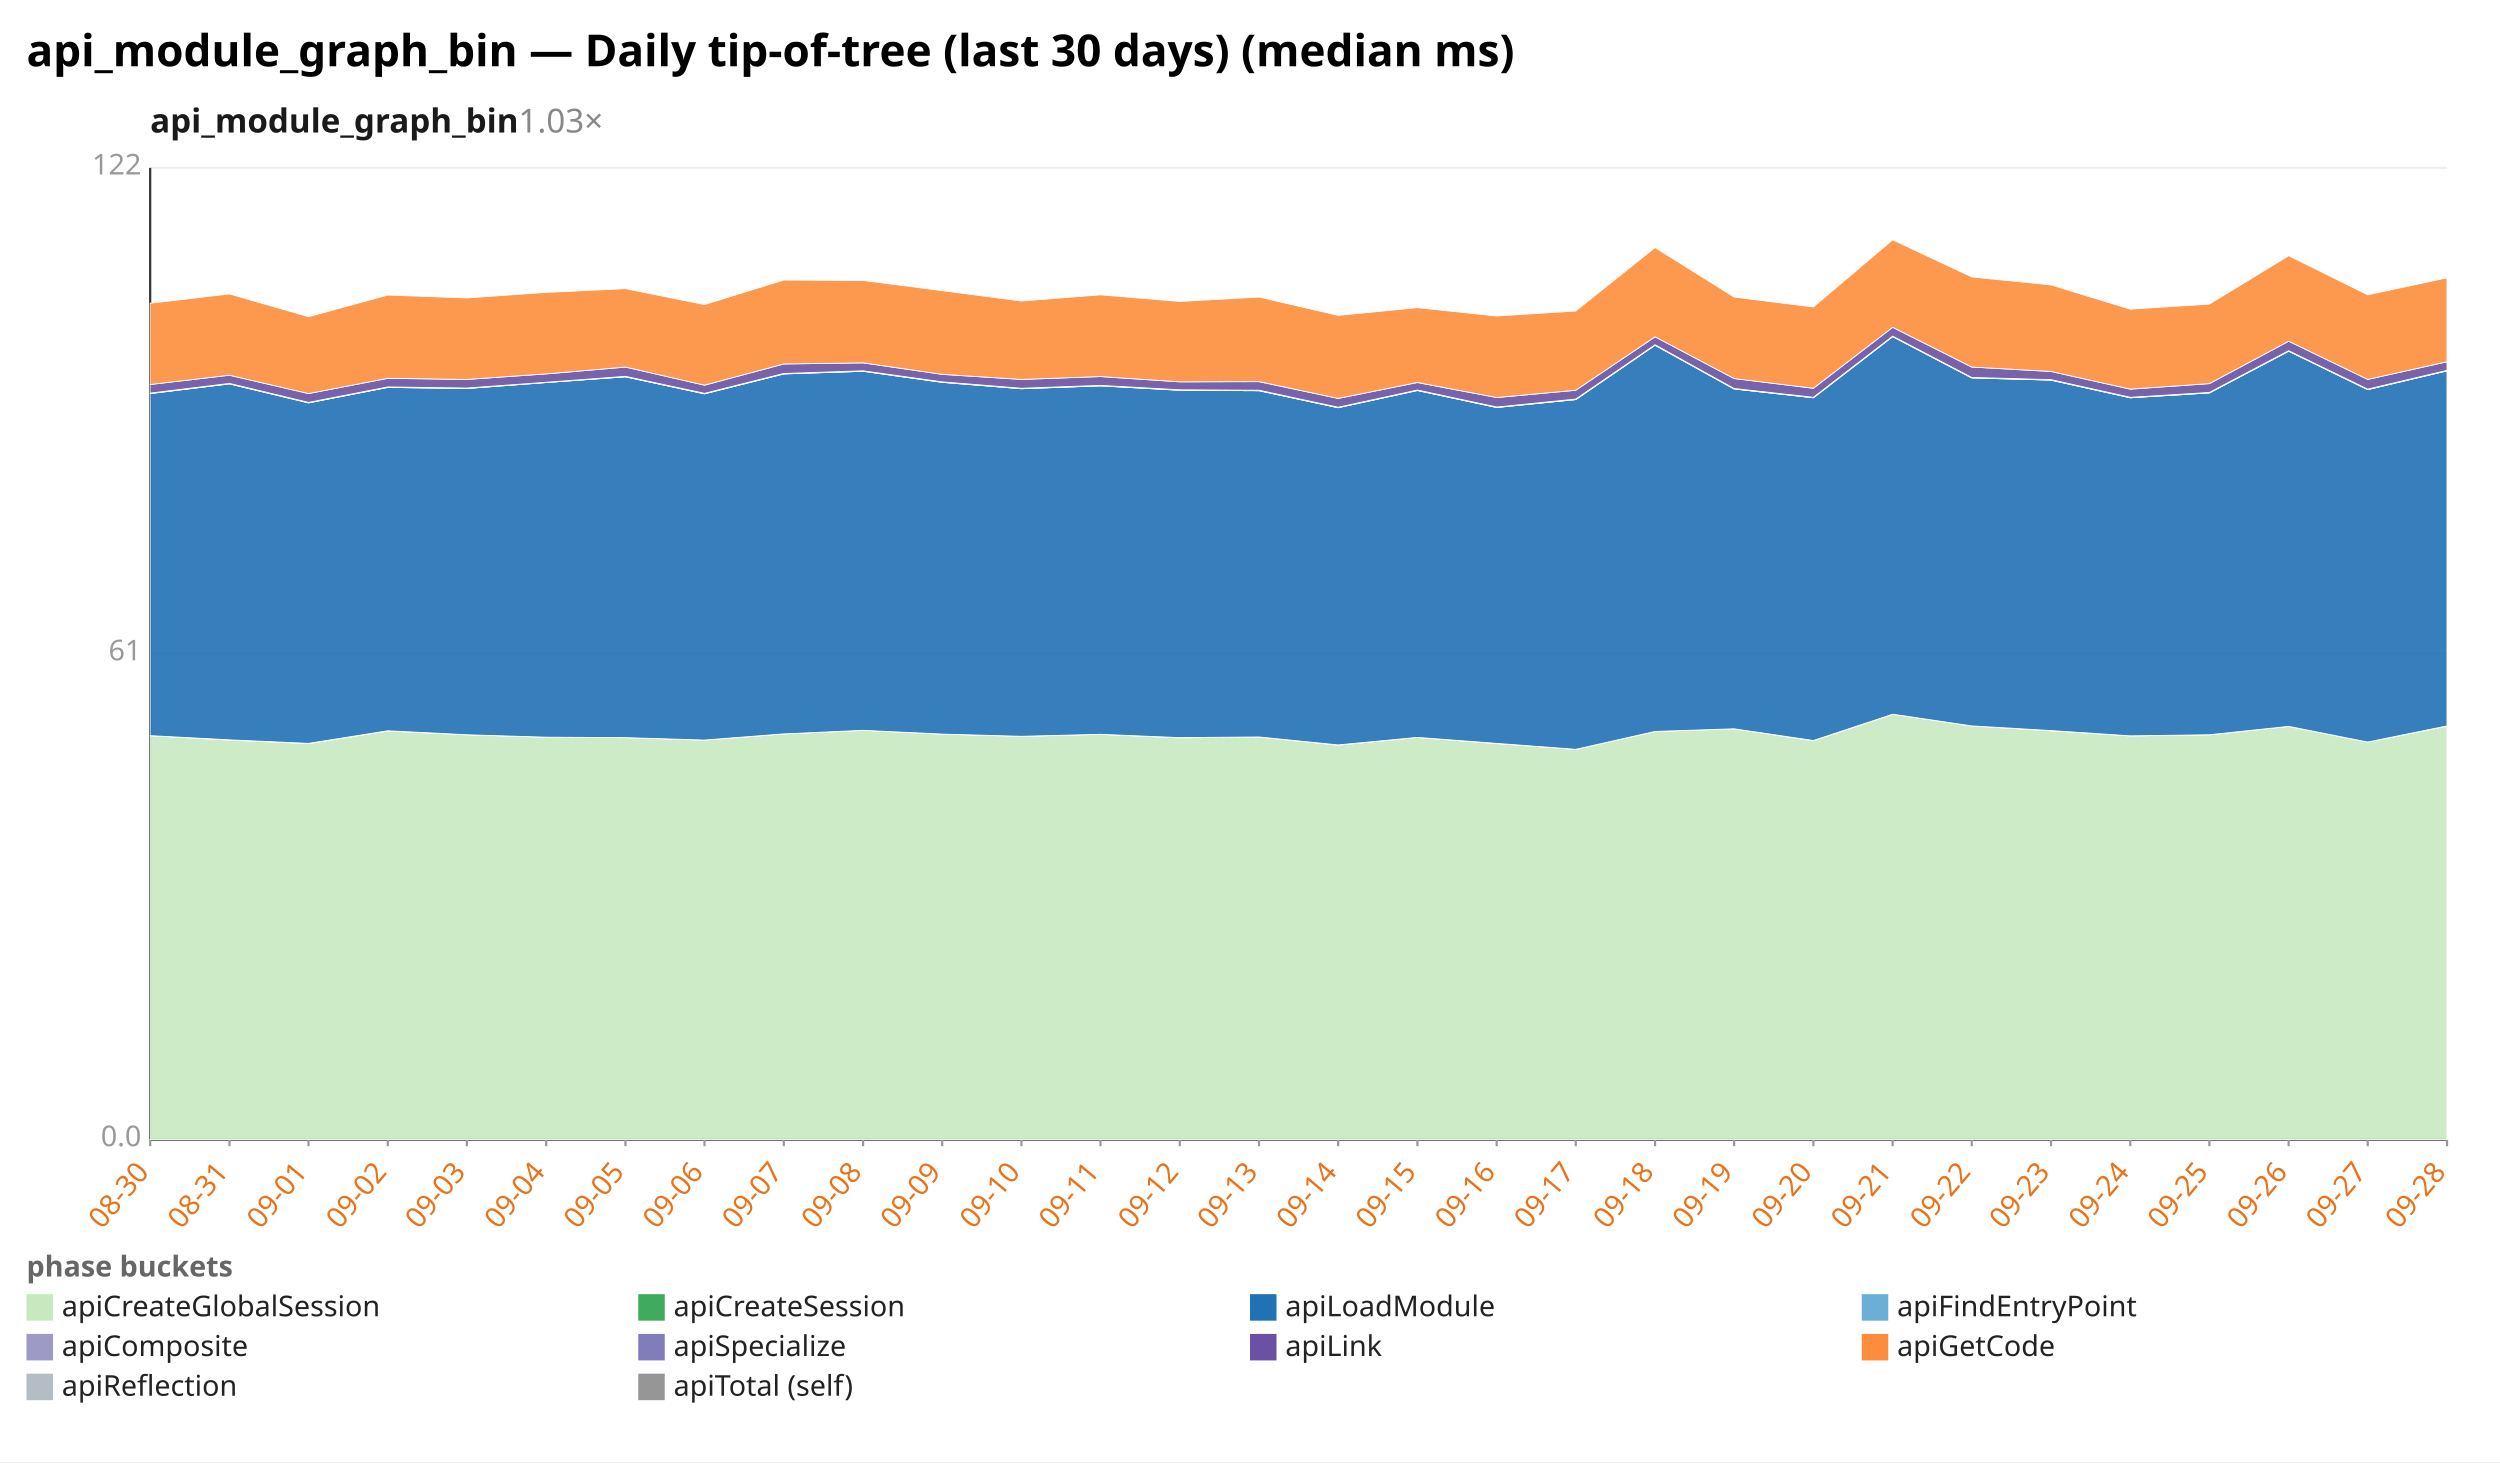
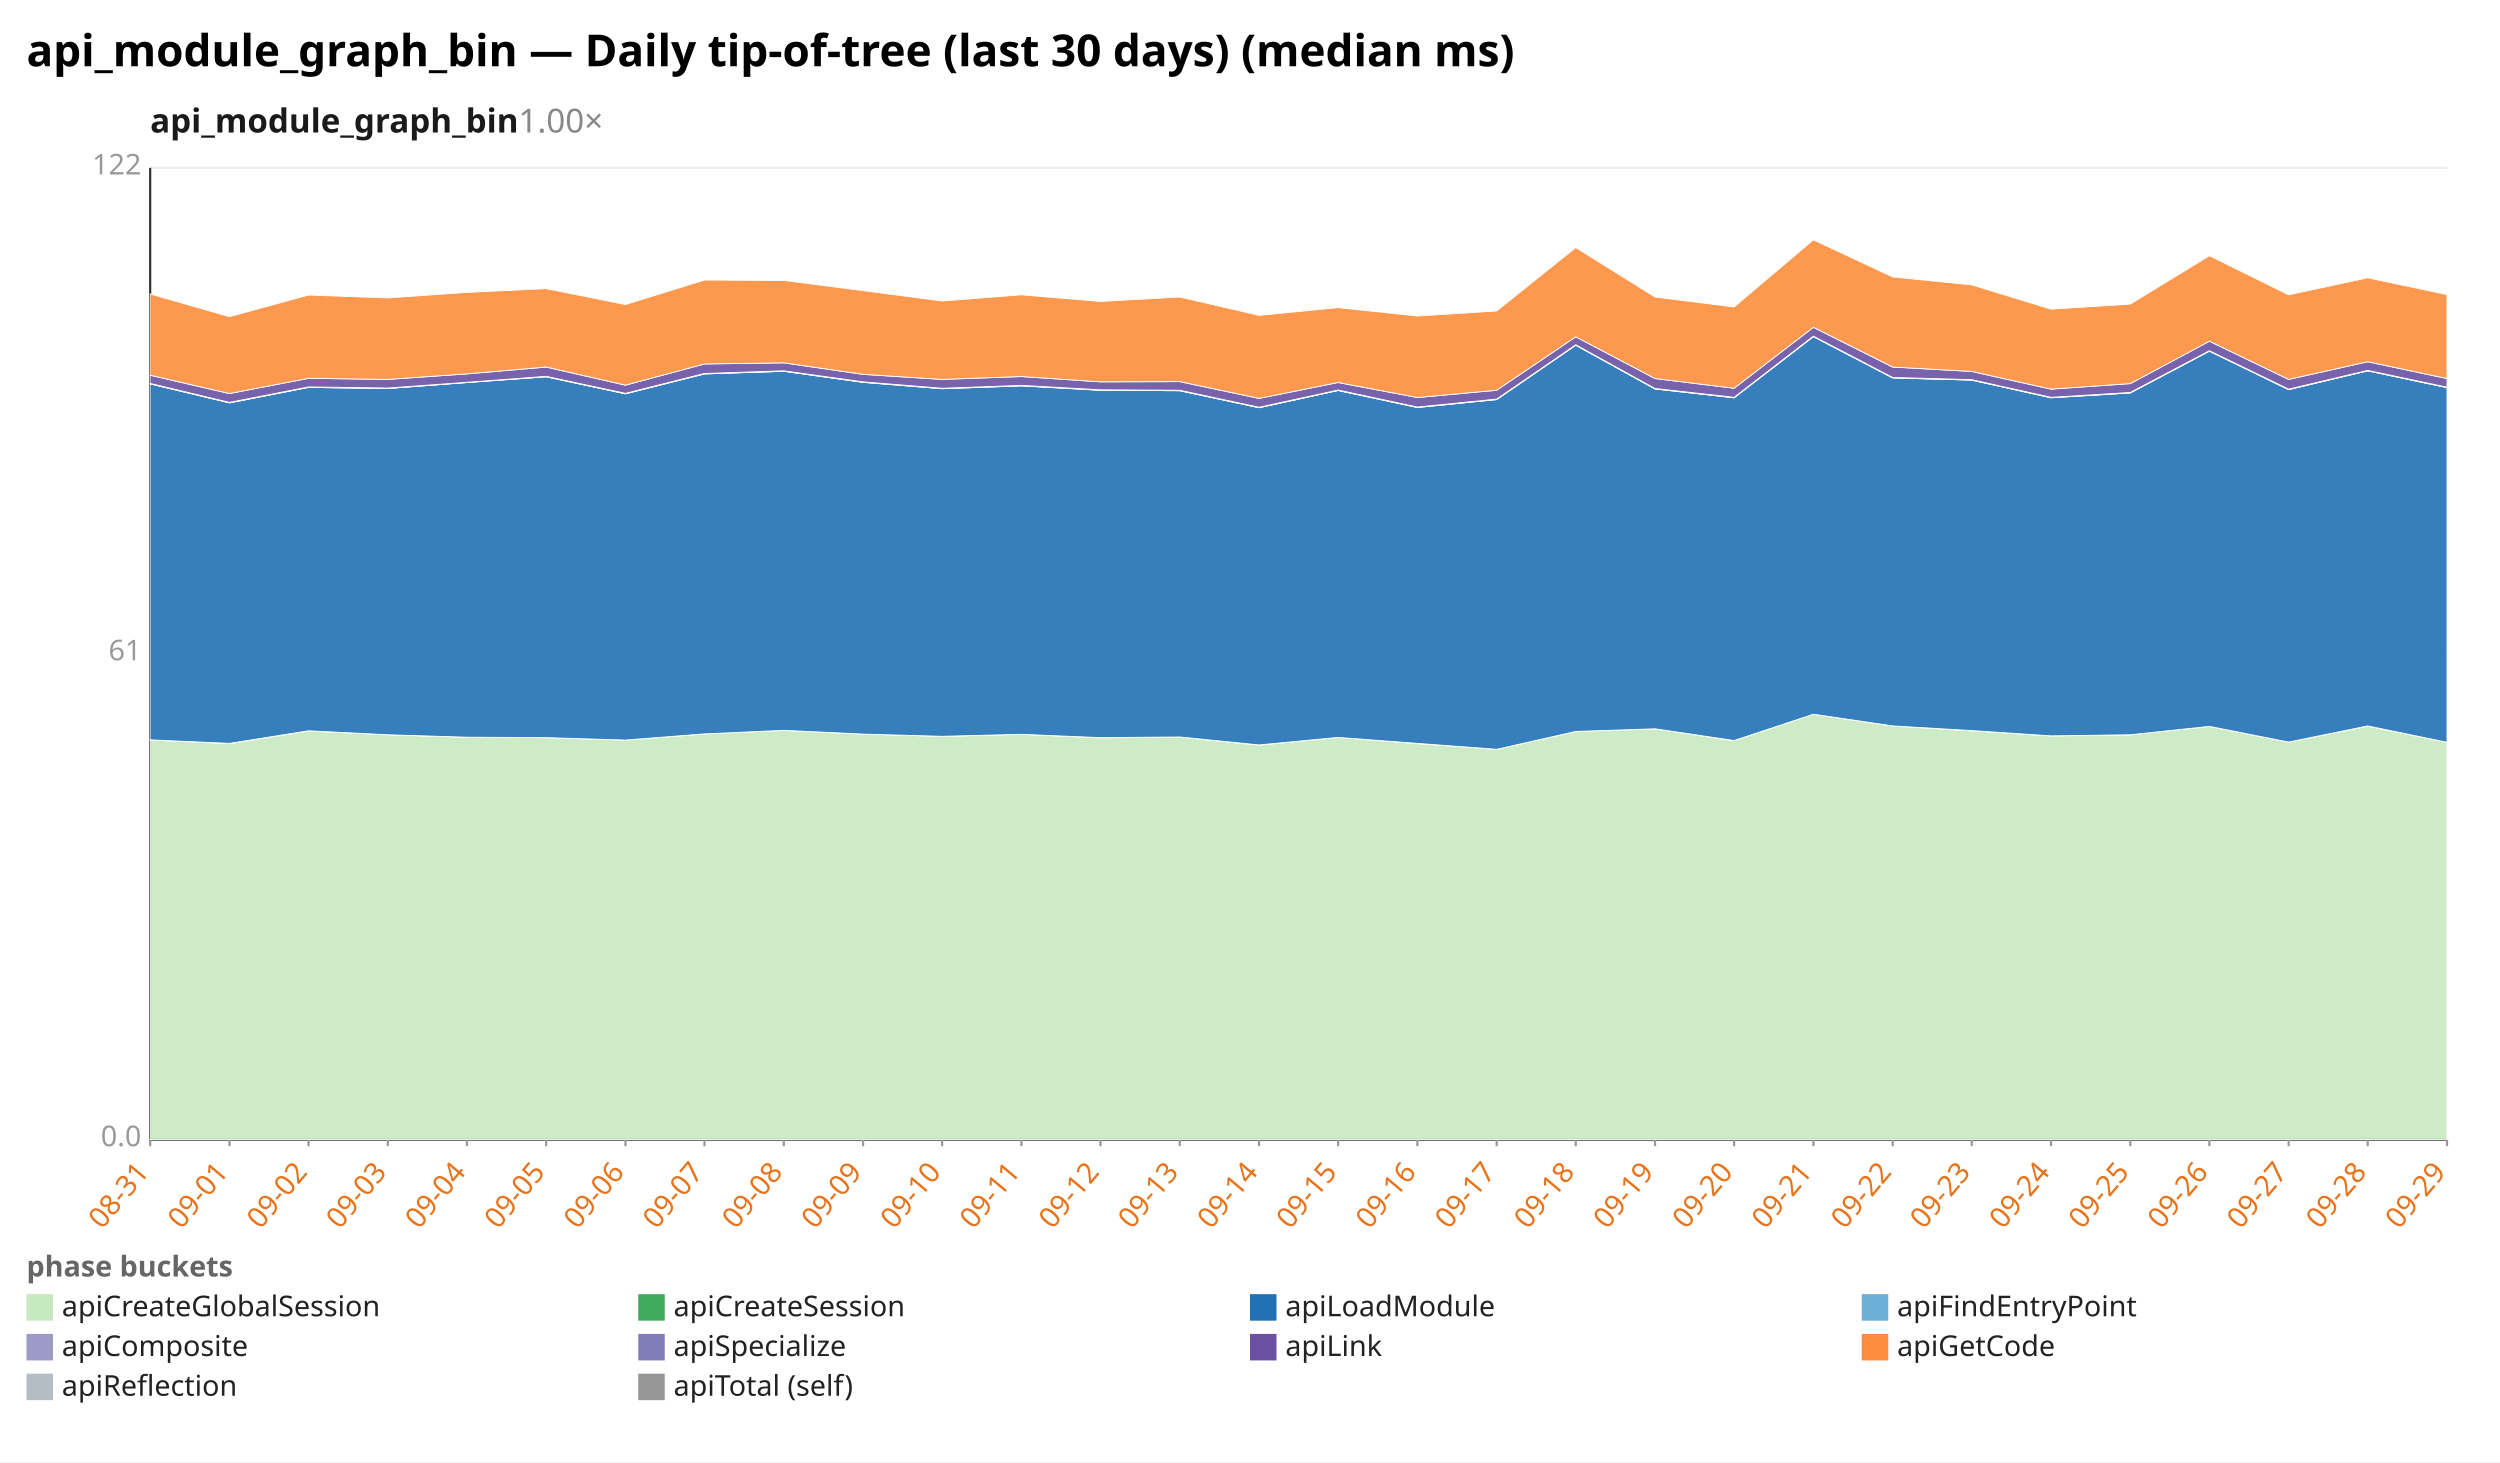
<svg xmlns="http://www.w3.org/2000/svg" width="1132" height="662" viewBox="0 0 1132 662" preserveAspectRatio="xMidYMid meet" font-family="sans-serif" font-size="13">
  <rect width="1132" height="662" fill="white" />
  <text x="12" y="30" font-size="20" font-weight="bold">api_module_graph_bin — Daily tip-of-tree (last 30 days) (median ms)</text>
-   <text x="68" y="60" font-size="15" font-weight="600" fill="#1a1a1a">api_module_graph_bin<tspan fill="#888" font-weight="400" text-decoration="none">  1.03×</tspan>
+   <text x="68" y="60" font-size="15" font-weight="600" fill="#1a1a1a">api_module_graph_bin<tspan fill="#888" font-weight="400" text-decoration="none">  1.00×</tspan>
  </text>
  <line x1="68.0" y1="516.0" x2="1108.0" y2="516.0" stroke="#eee" />
  <text x="64.0" y="519.0" text-anchor="end" fill="#999">0.0</text>
  <line x1="68.0" y1="296.0" x2="1108.0" y2="296.0" stroke="#eee" />
  <text x="64.0" y="299.0" text-anchor="end" fill="#999">61</text>
  <line x1="68.0" y1="76.0" x2="1108.0" y2="76.0" stroke="#eee" />
  <text x="64.0" y="79.0" text-anchor="end" fill="#999">122</text>
  <line x1="68.0" y1="76.0" x2="68.0" y2="516.0" stroke="#333" />
  <line x1="68.0" y1="516.0" x2="1108.0" y2="516.0" stroke="#333" />
  <line x1="68.0" y1="516.0" x2="68.0" y2="519.0" stroke="#999" />
-   <text x="68.0" y="531.0" text-anchor="end" fill="#e8731a" transform="rotate(-50 68.0 531.0)">08-30</text>
+   <text x="68.0" y="531.0" text-anchor="end" fill="#e8731a" transform="rotate(-50 68.0 531.0)">08-31</text>
  <line x1="103.9" y1="516.0" x2="103.9" y2="519.0" stroke="#999" />
-   <text x="103.9" y="531.0" text-anchor="end" fill="#e8731a" transform="rotate(-50 103.9 531.0)">08-31</text>
+   <text x="103.9" y="531.0" text-anchor="end" fill="#e8731a" transform="rotate(-50 103.9 531.0)">09-01</text>
  <line x1="139.7" y1="516.0" x2="139.7" y2="519.0" stroke="#999" />
-   <text x="139.7" y="531.0" text-anchor="end" fill="#e8731a" transform="rotate(-50 139.7 531.0)">09-01</text>
+   <text x="139.7" y="531.0" text-anchor="end" fill="#e8731a" transform="rotate(-50 139.7 531.0)">09-02</text>
  <line x1="175.6" y1="516.0" x2="175.6" y2="519.0" stroke="#999" />
-   <text x="175.6" y="531.0" text-anchor="end" fill="#e8731a" transform="rotate(-50 175.6 531.0)">09-02</text>
+   <text x="175.6" y="531.0" text-anchor="end" fill="#e8731a" transform="rotate(-50 175.6 531.0)">09-03</text>
  <line x1="211.4" y1="516.0" x2="211.4" y2="519.0" stroke="#999" />
-   <text x="211.4" y="531.0" text-anchor="end" fill="#e8731a" transform="rotate(-50 211.4 531.0)">09-03</text>
+   <text x="211.4" y="531.0" text-anchor="end" fill="#e8731a" transform="rotate(-50 211.4 531.0)">09-04</text>
  <line x1="247.3" y1="516.0" x2="247.3" y2="519.0" stroke="#999" />
-   <text x="247.3" y="531.0" text-anchor="end" fill="#e8731a" transform="rotate(-50 247.3 531.0)">09-04</text>
+   <text x="247.3" y="531.0" text-anchor="end" fill="#e8731a" transform="rotate(-50 247.3 531.0)">09-05</text>
  <line x1="283.2" y1="516.0" x2="283.2" y2="519.0" stroke="#999" />
-   <text x="283.2" y="531.0" text-anchor="end" fill="#e8731a" transform="rotate(-50 283.2 531.0)">09-05</text>
+   <text x="283.2" y="531.0" text-anchor="end" fill="#e8731a" transform="rotate(-50 283.2 531.0)">09-06</text>
  <line x1="319.0" y1="516.0" x2="319.0" y2="519.0" stroke="#999" />
-   <text x="319.0" y="531.0" text-anchor="end" fill="#e8731a" transform="rotate(-50 319.0 531.0)">09-06</text>
+   <text x="319.0" y="531.0" text-anchor="end" fill="#e8731a" transform="rotate(-50 319.0 531.0)">09-07</text>
  <line x1="354.9" y1="516.0" x2="354.9" y2="519.0" stroke="#999" />
-   <text x="354.9" y="531.0" text-anchor="end" fill="#e8731a" transform="rotate(-50 354.9 531.0)">09-07</text>
+   <text x="354.9" y="531.0" text-anchor="end" fill="#e8731a" transform="rotate(-50 354.9 531.0)">09-08</text>
  <line x1="390.8" y1="516.0" x2="390.8" y2="519.0" stroke="#999" />
-   <text x="390.8" y="531.0" text-anchor="end" fill="#e8731a" transform="rotate(-50 390.8 531.0)">09-08</text>
+   <text x="390.8" y="531.0" text-anchor="end" fill="#e8731a" transform="rotate(-50 390.8 531.0)">09-09</text>
  <line x1="426.6" y1="516.0" x2="426.6" y2="519.0" stroke="#999" />
-   <text x="426.6" y="531.0" text-anchor="end" fill="#e8731a" transform="rotate(-50 426.6 531.0)">09-09</text>
+   <text x="426.6" y="531.0" text-anchor="end" fill="#e8731a" transform="rotate(-50 426.6 531.0)">09-10</text>
  <line x1="462.5" y1="516.0" x2="462.5" y2="519.0" stroke="#999" />
-   <text x="462.5" y="531.0" text-anchor="end" fill="#e8731a" transform="rotate(-50 462.5 531.0)">09-10</text>
+   <text x="462.5" y="531.0" text-anchor="end" fill="#e8731a" transform="rotate(-50 462.5 531.0)">09-11</text>
  <line x1="498.3" y1="516.0" x2="498.3" y2="519.0" stroke="#999" />
-   <text x="498.3" y="531.0" text-anchor="end" fill="#e8731a" transform="rotate(-50 498.3 531.0)">09-11</text>
+   <text x="498.3" y="531.0" text-anchor="end" fill="#e8731a" transform="rotate(-50 498.3 531.0)">09-12</text>
  <line x1="534.2" y1="516.0" x2="534.2" y2="519.0" stroke="#999" />
-   <text x="534.2" y="531.0" text-anchor="end" fill="#e8731a" transform="rotate(-50 534.2 531.0)">09-12</text>
+   <text x="534.2" y="531.0" text-anchor="end" fill="#e8731a" transform="rotate(-50 534.2 531.0)">09-13</text>
  <line x1="570.1" y1="516.0" x2="570.1" y2="519.0" stroke="#999" />
-   <text x="570.1" y="531.0" text-anchor="end" fill="#e8731a" transform="rotate(-50 570.1 531.0)">09-13</text>
+   <text x="570.1" y="531.0" text-anchor="end" fill="#e8731a" transform="rotate(-50 570.1 531.0)">09-14</text>
  <line x1="605.9" y1="516.0" x2="605.9" y2="519.0" stroke="#999" />
-   <text x="605.9" y="531.0" text-anchor="end" fill="#e8731a" transform="rotate(-50 605.9 531.0)">09-14</text>
+   <text x="605.9" y="531.0" text-anchor="end" fill="#e8731a" transform="rotate(-50 605.9 531.0)">09-15</text>
  <line x1="641.8" y1="516.0" x2="641.8" y2="519.0" stroke="#999" />
-   <text x="641.8" y="531.0" text-anchor="end" fill="#e8731a" transform="rotate(-50 641.8 531.0)">09-15</text>
+   <text x="641.8" y="531.0" text-anchor="end" fill="#e8731a" transform="rotate(-50 641.8 531.0)">09-16</text>
  <line x1="677.7" y1="516.0" x2="677.7" y2="519.0" stroke="#999" />
-   <text x="677.7" y="531.0" text-anchor="end" fill="#e8731a" transform="rotate(-50 677.7 531.0)">09-16</text>
+   <text x="677.7" y="531.0" text-anchor="end" fill="#e8731a" transform="rotate(-50 677.7 531.0)">09-17</text>
  <line x1="713.5" y1="516.0" x2="713.5" y2="519.0" stroke="#999" />
-   <text x="713.5" y="531.0" text-anchor="end" fill="#e8731a" transform="rotate(-50 713.5 531.0)">09-17</text>
+   <text x="713.5" y="531.0" text-anchor="end" fill="#e8731a" transform="rotate(-50 713.5 531.0)">09-18</text>
  <line x1="749.4" y1="516.0" x2="749.4" y2="519.0" stroke="#999" />
-   <text x="749.4" y="531.0" text-anchor="end" fill="#e8731a" transform="rotate(-50 749.4 531.0)">09-18</text>
+   <text x="749.4" y="531.0" text-anchor="end" fill="#e8731a" transform="rotate(-50 749.4 531.0)">09-19</text>
  <line x1="785.2" y1="516.0" x2="785.2" y2="519.0" stroke="#999" />
-   <text x="785.2" y="531.0" text-anchor="end" fill="#e8731a" transform="rotate(-50 785.2 531.0)">09-19</text>
+   <text x="785.2" y="531.0" text-anchor="end" fill="#e8731a" transform="rotate(-50 785.2 531.0)">09-20</text>
  <line x1="821.1" y1="516.0" x2="821.1" y2="519.0" stroke="#999" />
-   <text x="821.1" y="531.0" text-anchor="end" fill="#e8731a" transform="rotate(-50 821.1 531.0)">09-20</text>
+   <text x="821.1" y="531.0" text-anchor="end" fill="#e8731a" transform="rotate(-50 821.1 531.0)">09-21</text>
  <line x1="857.0" y1="516.0" x2="857.0" y2="519.0" stroke="#999" />
-   <text x="857.0" y="531.0" text-anchor="end" fill="#e8731a" transform="rotate(-50 857.0 531.0)">09-21</text>
+   <text x="857.0" y="531.0" text-anchor="end" fill="#e8731a" transform="rotate(-50 857.0 531.0)">09-22</text>
  <line x1="892.8" y1="516.0" x2="892.8" y2="519.0" stroke="#999" />
-   <text x="892.8" y="531.0" text-anchor="end" fill="#e8731a" transform="rotate(-50 892.8 531.0)">09-22</text>
+   <text x="892.8" y="531.0" text-anchor="end" fill="#e8731a" transform="rotate(-50 892.8 531.0)">09-23</text>
  <line x1="928.7" y1="516.0" x2="928.7" y2="519.0" stroke="#999" />
-   <text x="928.7" y="531.0" text-anchor="end" fill="#e8731a" transform="rotate(-50 928.7 531.0)">09-23</text>
+   <text x="928.7" y="531.0" text-anchor="end" fill="#e8731a" transform="rotate(-50 928.7 531.0)">09-24</text>
  <line x1="964.6" y1="516.0" x2="964.6" y2="519.0" stroke="#999" />
-   <text x="964.6" y="531.0" text-anchor="end" fill="#e8731a" transform="rotate(-50 964.6 531.0)">09-24</text>
+   <text x="964.6" y="531.0" text-anchor="end" fill="#e8731a" transform="rotate(-50 964.6 531.0)">09-25</text>
  <line x1="1000.4" y1="516.0" x2="1000.4" y2="519.0" stroke="#999" />
-   <text x="1000.4" y="531.0" text-anchor="end" fill="#e8731a" transform="rotate(-50 1000.4 531.0)">09-25</text>
+   <text x="1000.4" y="531.0" text-anchor="end" fill="#e8731a" transform="rotate(-50 1000.4 531.0)">09-26</text>
  <line x1="1036.3" y1="516.0" x2="1036.3" y2="519.0" stroke="#999" />
-   <text x="1036.3" y="531.0" text-anchor="end" fill="#e8731a" transform="rotate(-50 1036.3 531.0)">09-26</text>
+   <text x="1036.3" y="531.0" text-anchor="end" fill="#e8731a" transform="rotate(-50 1036.3 531.0)">09-27</text>
  <line x1="1072.1" y1="516.0" x2="1072.1" y2="519.0" stroke="#999" />
-   <text x="1072.1" y="531.0" text-anchor="end" fill="#e8731a" transform="rotate(-50 1072.1 531.0)">09-27</text>
+   <text x="1072.1" y="531.0" text-anchor="end" fill="#e8731a" transform="rotate(-50 1072.1 531.0)">09-28</text>
  <line x1="1108.0" y1="516.0" x2="1108.0" y2="519.0" stroke="#999" />
-   <text x="1108.0" y="531.0" text-anchor="end" fill="#e8731a" transform="rotate(-50 1108.0 531.0)">09-28</text>
-   <polygon points="68.0,333.1 103.9,335.1 139.7,336.7 175.6,331.0 211.4,332.7 247.3,333.8 283.2,334.0 319.0,335.1 354.9,332.3 390.8,330.7 426.6,332.4 462.5,333.4 498.3,332.5 534.2,334.1 570.1,333.7 605.9,337.4 641.8,333.9 677.7,336.7 713.5,339.3 749.4,331.2 785.2,330.0 821.1,335.4 857.0,323.4 892.8,328.7 928.7,330.9 964.6,333.2 1000.4,332.7 1036.3,328.9 1072.1,336.0 1108.0,328.8 1108.0,516.0 1072.1,516.0 1036.3,516.0 1000.4,516.0 964.6,516.0 928.7,516.0 892.8,516.0 857.0,516.0 821.1,516.0 785.2,516.0 749.4,516.0 713.5,516.0 677.7,516.0 641.8,516.0 605.9,516.0 570.1,516.0 534.2,516.0 498.3,516.0 462.5,516.0 426.6,516.0 390.8,516.0 354.9,516.0 319.0,516.0 283.2,516.0 247.3,516.0 211.4,516.0 175.6,516.0 139.7,516.0 103.9,516.0 68.0,516.0" fill="#c7e9c0" fill-opacity="0.9" stroke="#fff" stroke-width="0.4" />
-   <polygon points="68.0,333.1 103.9,335.0 139.7,336.6 175.6,330.9 211.4,332.7 247.3,333.8 283.2,334.0 319.0,335.1 354.9,332.3 390.8,330.7 426.6,332.4 462.5,333.4 498.3,332.5 534.2,334.0 570.1,333.7 605.9,337.3 641.8,333.9 677.7,336.6 713.5,339.3 749.4,331.2 785.2,330.0 821.1,335.3 857.0,323.4 892.8,328.7 928.7,330.8 964.6,333.2 1000.4,332.7 1036.3,328.9 1072.1,336.0 1108.0,328.7 1108.0,328.8 1072.1,336.0 1036.3,328.9 1000.4,332.7 964.6,333.2 928.7,330.9 892.8,328.7 857.0,323.4 821.1,335.4 785.2,330.0 749.4,331.2 713.5,339.3 677.7,336.7 641.8,333.9 605.9,337.4 570.1,333.7 534.2,334.1 498.3,332.5 462.5,333.4 426.6,332.4 390.8,330.7 354.9,332.3 319.0,335.1 283.2,334.0 247.3,333.8 211.4,332.7 175.6,331.0 139.7,336.7 103.9,335.1 68.0,333.1" fill="#41ab5d" fill-opacity="0.9" stroke="#fff" stroke-width="0.4" />
-   <polygon points="68.0,178.2 103.9,173.8 139.7,182.4 175.6,175.4 211.4,175.9 247.3,173.2 283.2,170.6 319.0,178.3 354.9,169.3 390.8,168.1 426.6,173.1 462.5,176.0 498.3,174.7 534.2,176.7 570.1,176.9 605.9,184.6 641.8,176.8 677.7,184.5 713.5,180.9 749.4,156.3 785.2,176.1 821.1,180.1 857.0,152.4 892.8,171.1 928.7,172.1 964.6,180.1 1000.4,177.9 1036.3,159.0 1072.1,176.4 1108.0,167.9 1108.0,328.7 1072.1,336.0 1036.3,328.9 1000.4,332.7 964.6,333.2 928.7,330.8 892.8,328.7 857.0,323.4 821.1,335.3 785.2,330.0 749.4,331.2 713.5,339.3 677.7,336.6 641.8,333.9 605.9,337.3 570.1,333.7 534.2,334.0 498.3,332.5 462.5,333.4 426.6,332.4 390.8,330.7 354.9,332.3 319.0,335.1 283.2,334.0 247.3,333.8 211.4,332.7 175.6,330.9 139.7,336.6 103.9,335.0 68.0,333.1" fill="#2171b5" fill-opacity="0.9" stroke="#fff" stroke-width="0.4" />
-   <polygon points="68.0,178.2 103.9,173.8 139.7,182.4 175.6,175.4 211.4,175.9 247.3,173.2 283.2,170.6 319.0,178.3 354.9,169.3 390.8,168.1 426.6,173.1 462.5,176.0 498.3,174.7 534.2,176.7 570.1,176.9 605.9,184.6 641.8,176.8 677.7,184.5 713.5,180.9 749.4,156.3 785.2,176.1 821.1,180.1 857.0,152.4 892.8,171.1 928.7,172.1 964.6,180.1 1000.4,177.9 1036.3,159.0 1072.1,176.4 1108.0,167.9 1108.0,167.9 1072.1,176.4 1036.3,159.0 1000.4,177.9 964.6,180.1 928.7,172.1 892.8,171.1 857.0,152.4 821.1,180.1 785.2,176.1 749.4,156.3 713.5,180.9 677.7,184.5 641.8,176.8 605.9,184.6 570.1,176.9 534.2,176.7 498.3,174.7 462.5,176.0 426.6,173.1 390.8,168.1 354.9,169.3 319.0,178.3 283.2,170.6 247.3,173.2 211.4,175.9 175.6,175.4 139.7,182.4 103.9,173.8 68.0,178.2" fill="#6baed6" fill-opacity="0.9" stroke="#fff" stroke-width="0.4" />
-   <polygon points="68.0,178.0 103.9,173.6 139.7,182.2 175.6,175.2 211.4,175.7 247.3,173.1 283.2,170.4 319.0,178.1 354.9,169.1 390.8,167.9 426.6,172.9 462.5,175.8 498.3,174.5 534.2,176.5 570.1,176.7 605.9,184.4 641.8,176.6 677.7,184.3 713.5,180.7 749.4,156.1 785.2,175.9 821.1,179.9 857.0,152.2 892.8,170.9 928.7,171.9 964.6,179.9 1000.4,177.7 1036.3,158.8 1072.1,176.2 1108.0,167.7 1108.0,167.9 1072.1,176.4 1036.3,159.0 1000.4,177.9 964.6,180.1 928.7,172.1 892.8,171.1 857.0,152.4 821.1,180.1 785.2,176.1 749.4,156.3 713.5,180.9 677.7,184.5 641.8,176.8 605.9,184.6 570.1,176.9 534.2,176.7 498.3,174.7 462.5,176.0 426.6,173.1 390.8,168.1 354.9,169.3 319.0,178.3 283.2,170.6 247.3,173.2 211.4,175.9 175.6,175.4 139.7,182.4 103.9,173.8 68.0,178.2" fill="#9e9ac8" fill-opacity="0.9" stroke="#fff" stroke-width="0.4" />
-   <polygon points="68.0,174.1 103.9,169.9 139.7,178.2 175.6,171.3 211.4,171.8 247.3,169.3 283.2,166.2 319.0,174.4 354.9,164.8 390.8,164.3 426.6,169.5 462.5,171.8 498.3,170.5 534.2,172.9 570.1,172.8 605.9,180.4 641.8,173.2 677.7,180.0 713.5,176.7 749.4,152.5 785.2,171.4 821.1,175.8 857.0,148.2 892.8,166.2 928.7,168.2 964.6,176.2 1000.4,173.7 1036.3,154.5 1072.1,171.8 1108.0,163.8 1108.0,167.7 1072.1,176.2 1036.3,158.8 1000.4,177.7 964.6,179.9 928.7,171.9 892.8,170.9 857.0,152.2 821.1,179.9 785.2,175.9 749.4,156.1 713.5,180.7 677.7,184.3 641.8,176.6 605.9,184.4 570.1,176.7 534.2,176.5 498.3,174.5 462.5,175.8 426.6,172.9 390.8,167.9 354.9,169.1 319.0,178.1 283.2,170.4 247.3,173.1 211.4,175.7 175.6,175.2 139.7,182.2 103.9,173.6 68.0,178.0" fill="#6a51a3" fill-opacity="0.9" stroke="#fff" stroke-width="0.4" />
-   <polygon points="68.0,137.3 103.9,133.1 139.7,143.4 175.6,133.6 211.4,134.9 247.3,132.4 283.2,130.7 319.0,137.9 354.9,126.8 390.8,127.0 426.6,131.6 462.5,136.3 498.3,133.5 534.2,136.5 570.1,134.5 605.9,142.8 641.8,139.3 677.7,143.1 713.5,140.8 749.4,112.1 785.2,134.5 821.1,139.0 857.0,108.6 892.8,125.4 928.7,129.0 964.6,140.0 1000.4,137.7 1036.3,115.8 1072.1,133.5 1108.0,125.8 1108.0,163.8 1072.1,171.8 1036.3,154.5 1000.4,173.7 964.6,176.2 928.7,168.2 892.8,166.2 857.0,148.2 821.1,175.8 785.2,171.4 749.4,152.5 713.5,176.7 677.7,180.0 641.8,173.2 605.9,180.4 570.1,172.8 534.2,172.9 498.3,170.5 462.5,171.8 426.6,169.5 390.8,164.3 354.9,164.8 319.0,174.4 283.2,166.2 247.3,169.3 211.4,171.8 175.6,171.3 139.7,178.2 103.9,169.9 68.0,174.1" fill="#fd8d3c" fill-opacity="0.9" stroke="#fff" stroke-width="0.4" />
+   <text x="1108.0" y="531.0" text-anchor="end" fill="#e8731a" transform="rotate(-50 1108.0 531.0)">09-29</text>
+   <polygon points="68.0,335.1 103.9,336.7 139.7,331.0 175.6,332.7 211.4,333.8 247.3,334.0 283.2,335.1 319.0,332.3 354.9,330.7 390.8,332.4 426.6,333.4 462.5,332.5 498.3,334.1 534.2,333.7 570.1,337.4 605.9,333.9 641.8,336.7 677.7,339.3 713.5,331.2 749.4,330.0 785.2,335.4 821.1,323.4 857.0,328.7 892.8,330.9 928.7,333.2 964.6,332.7 1000.4,328.9 1036.3,336.0 1072.1,328.8 1108.0,336.1 1108.0,516.0 1072.1,516.0 1036.3,516.0 1000.4,516.0 964.6,516.0 928.7,516.0 892.8,516.0 857.0,516.0 821.1,516.0 785.2,516.0 749.4,516.0 713.5,516.0 677.7,516.0 641.8,516.0 605.9,516.0 570.1,516.0 534.2,516.0 498.3,516.0 462.5,516.0 426.6,516.0 390.8,516.0 354.9,516.0 319.0,516.0 283.2,516.0 247.3,516.0 211.4,516.0 175.6,516.0 139.7,516.0 103.9,516.0 68.0,516.0" fill="#c7e9c0" fill-opacity="0.9" stroke="#fff" stroke-width="0.4" />
+   <polygon points="68.0,335.0 103.9,336.6 139.7,330.9 175.6,332.7 211.4,333.8 247.3,334.0 283.2,335.1 319.0,332.3 354.9,330.7 390.8,332.4 426.6,333.4 462.5,332.5 498.3,334.0 534.2,333.7 570.1,337.3 605.9,333.9 641.8,336.6 677.7,339.3 713.5,331.2 749.4,330.0 785.2,335.3 821.1,323.4 857.0,328.7 892.8,330.8 928.7,333.2 964.6,332.7 1000.4,328.9 1036.3,336.0 1072.1,328.7 1108.0,336.1 1108.0,336.1 1072.1,328.8 1036.3,336.0 1000.4,328.9 964.6,332.7 928.7,333.2 892.8,330.9 857.0,328.7 821.1,323.4 785.2,335.4 749.4,330.0 713.5,331.2 677.7,339.3 641.8,336.7 605.9,333.9 570.1,337.4 534.2,333.7 498.3,334.1 462.5,332.5 426.6,333.4 390.8,332.4 354.9,330.7 319.0,332.3 283.2,335.1 247.3,334.0 211.4,333.8 175.6,332.7 139.7,331.0 103.9,336.7 68.0,335.1" fill="#41ab5d" fill-opacity="0.9" stroke="#fff" stroke-width="0.4" />
+   <polygon points="68.0,173.8 103.9,182.4 139.7,175.4 175.6,175.9 211.4,173.2 247.3,170.6 283.2,178.3 319.0,169.3 354.9,168.1 390.8,173.1 426.6,176.0 462.5,174.7 498.3,176.7 534.2,176.9 570.1,184.6 605.9,176.8 641.8,184.5 677.7,180.9 713.5,156.3 749.4,176.1 785.2,180.1 821.1,152.4 857.0,171.1 892.8,172.1 928.7,180.1 964.6,177.9 1000.4,159.0 1036.3,176.4 1072.1,167.9 1108.0,175.5 1108.0,336.1 1072.1,328.7 1036.3,336.0 1000.4,328.9 964.6,332.7 928.7,333.2 892.8,330.8 857.0,328.7 821.1,323.4 785.2,335.3 749.4,330.0 713.5,331.2 677.7,339.3 641.8,336.6 605.9,333.9 570.1,337.3 534.2,333.7 498.3,334.0 462.5,332.5 426.6,333.4 390.8,332.4 354.9,330.7 319.0,332.3 283.2,335.1 247.3,334.0 211.4,333.8 175.6,332.7 139.7,330.9 103.9,336.6 68.0,335.0" fill="#2171b5" fill-opacity="0.9" stroke="#fff" stroke-width="0.4" />
+   <polygon points="68.0,173.8 103.9,182.4 139.7,175.4 175.6,175.9 211.4,173.2 247.3,170.6 283.2,178.3 319.0,169.3 354.9,168.1 390.8,173.1 426.6,176.0 462.5,174.7 498.3,176.7 534.2,176.9 570.1,184.6 605.9,176.8 641.8,184.5 677.7,180.9 713.5,156.3 749.4,176.1 785.2,180.1 821.1,152.4 857.0,171.1 892.8,172.1 928.7,180.1 964.6,177.9 1000.4,159.0 1036.3,176.4 1072.1,167.9 1108.0,175.5 1108.0,175.5 1072.1,167.9 1036.3,176.4 1000.4,159.0 964.6,177.9 928.7,180.1 892.8,172.1 857.0,171.1 821.1,152.4 785.2,180.1 749.4,176.1 713.5,156.3 677.7,180.9 641.8,184.5 605.9,176.8 570.1,184.6 534.2,176.9 498.3,176.7 462.5,174.7 426.6,176.0 390.8,173.1 354.9,168.1 319.0,169.3 283.2,178.3 247.3,170.6 211.4,173.2 175.6,175.9 139.7,175.4 103.9,182.4 68.0,173.8" fill="#6baed6" fill-opacity="0.9" stroke="#fff" stroke-width="0.4" />
+   <polygon points="68.0,173.6 103.9,182.2 139.7,175.2 175.6,175.7 211.4,173.1 247.3,170.4 283.2,178.1 319.0,169.1 354.9,167.9 390.8,172.9 426.6,175.8 462.5,174.5 498.3,176.5 534.2,176.7 570.1,184.4 605.9,176.6 641.8,184.3 677.7,180.7 713.5,156.1 749.4,175.9 785.2,179.9 821.1,152.2 857.0,170.9 892.8,171.9 928.7,179.9 964.6,177.7 1000.4,158.8 1036.3,176.2 1072.1,167.7 1108.0,175.3 1108.0,175.5 1072.1,167.9 1036.3,176.4 1000.4,159.0 964.6,177.9 928.7,180.1 892.8,172.1 857.0,171.1 821.1,152.4 785.2,180.1 749.4,176.1 713.5,156.3 677.7,180.9 641.8,184.5 605.9,176.8 570.1,184.6 534.2,176.9 498.3,176.7 462.5,174.7 426.6,176.0 390.8,173.1 354.9,168.1 319.0,169.3 283.2,178.3 247.3,170.6 211.4,173.2 175.6,175.9 139.7,175.4 103.9,182.4 68.0,173.8" fill="#9e9ac8" fill-opacity="0.9" stroke="#fff" stroke-width="0.4" />
+   <polygon points="68.0,169.9 103.9,178.2 139.7,171.3 175.6,171.8 211.4,169.3 247.3,166.2 283.2,174.4 319.0,164.8 354.9,164.3 390.8,169.5 426.6,171.8 462.5,170.5 498.3,172.9 534.2,172.8 570.1,180.4 605.9,173.2 641.8,180.0 677.7,176.7 713.5,152.5 749.4,171.4 785.2,175.8 821.1,148.2 857.0,166.2 892.8,168.2 928.7,176.2 964.6,173.7 1000.4,154.5 1036.3,171.8 1072.1,163.8 1108.0,171.4 1108.0,175.3 1072.1,167.7 1036.3,176.2 1000.4,158.8 964.6,177.7 928.7,179.9 892.8,171.9 857.0,170.9 821.1,152.2 785.2,179.9 749.4,175.9 713.5,156.1 677.7,180.7 641.8,184.3 605.9,176.6 570.1,184.4 534.2,176.7 498.3,176.5 462.5,174.5 426.6,175.8 390.8,172.9 354.9,167.9 319.0,169.1 283.2,178.1 247.3,170.4 211.4,173.1 175.6,175.7 139.7,175.2 103.9,182.2 68.0,173.6" fill="#6a51a3" fill-opacity="0.9" stroke="#fff" stroke-width="0.4" />
+   <polygon points="68.0,133.1 103.9,143.4 139.7,133.6 175.6,134.9 211.4,132.4 247.3,130.7 283.2,137.9 319.0,126.8 354.9,127.0 390.8,131.6 426.6,136.3 462.5,133.5 498.3,136.5 534.2,134.5 570.1,142.8 605.9,139.3 641.8,143.1 677.7,140.8 713.5,112.1 749.4,134.5 785.2,139.0 821.1,108.6 857.0,125.4 892.8,129.0 928.7,140.0 964.6,137.7 1000.4,115.8 1036.3,133.5 1072.1,125.8 1108.0,133.4 1108.0,171.4 1072.1,163.8 1036.3,171.8 1000.4,154.5 964.6,173.7 928.7,176.2 892.8,168.2 857.0,166.2 821.1,148.2 785.2,175.8 749.4,171.4 713.5,152.5 677.7,176.7 641.8,180.0 605.9,173.2 570.1,180.4 534.2,172.8 498.3,172.9 462.5,170.5 426.6,171.8 390.8,169.5 354.9,164.3 319.0,164.8 283.2,174.4 247.3,166.2 211.4,169.3 175.6,171.8 139.7,171.3 103.9,178.2 68.0,169.9" fill="#fd8d3c" fill-opacity="0.9" stroke="#fff" stroke-width="0.4" />
  <text x="12" y="578" fill="#666" font-weight="600">phase buckets</text>
  <rect x="12" y="586" width="12" height="12" fill="#c7e9c0" />
  <text x="28" y="596" fill="#222">apiCreateGlobalSession</text>
  <rect x="289" y="586" width="12" height="12" fill="#41ab5d" />
  <text x="305" y="596" fill="#222">apiCreateSession</text>
  <rect x="566" y="586" width="12" height="12" fill="#2171b5" />
  <text x="582" y="596" fill="#222">apiLoadModule</text>
  <rect x="843" y="586" width="12" height="12" fill="#6baed6" />
  <text x="859" y="596" fill="#222">apiFindEntryPoint</text>
  <rect x="12" y="604" width="12" height="12" fill="#9e9ac8" />
  <text x="28" y="614" fill="#222">apiComposite</text>
  <rect x="289" y="604" width="12" height="12" fill="#807dba" />
  <text x="305" y="614" fill="#222">apiSpecialize</text>
  <rect x="566" y="604" width="12" height="12" fill="#6a51a3" />
  <text x="582" y="614" fill="#222">apiLink</text>
  <rect x="843" y="604" width="12" height="12" fill="#fd8d3c" />
  <text x="859" y="614" fill="#222">apiGetCode</text>
  <rect x="12" y="622" width="12" height="12" fill="#b5bdc4" />
  <text x="28" y="632" fill="#222">apiReflection</text>
  <rect x="289" y="622" width="12" height="12" fill="#969696" />
  <text x="305" y="632" fill="#222">apiTotal (self)</text>
</svg>
